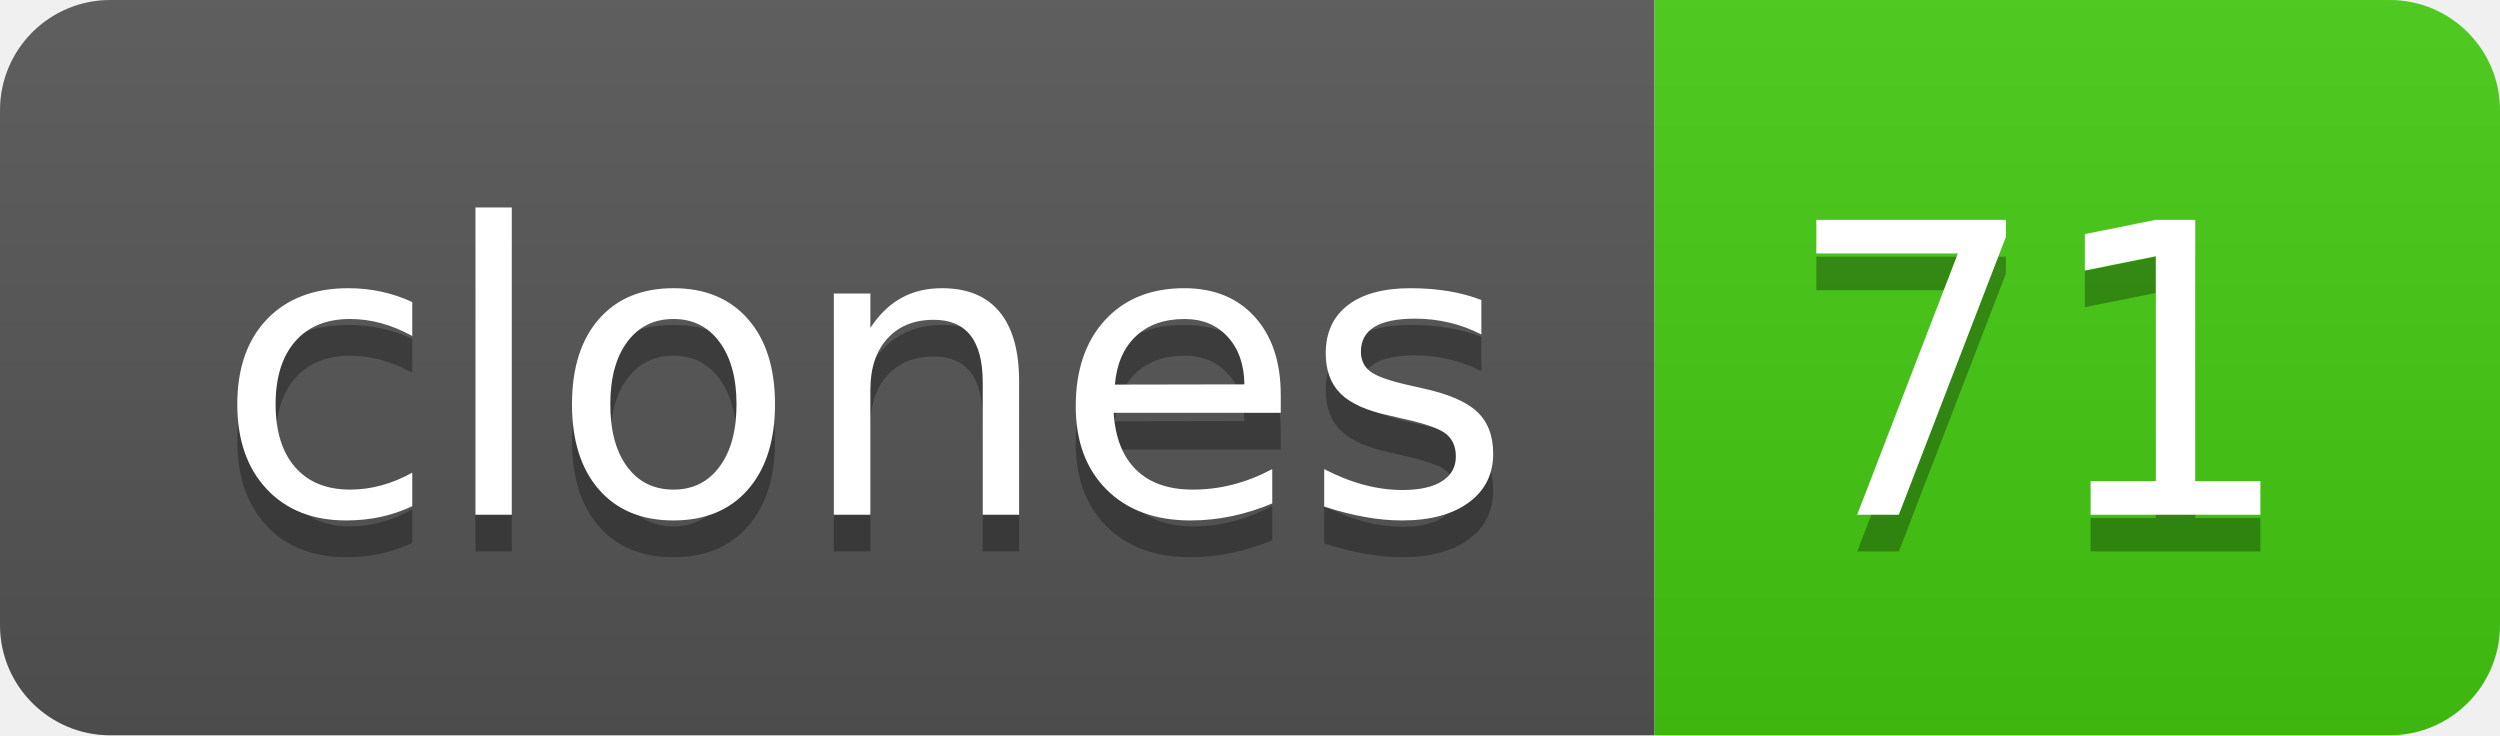
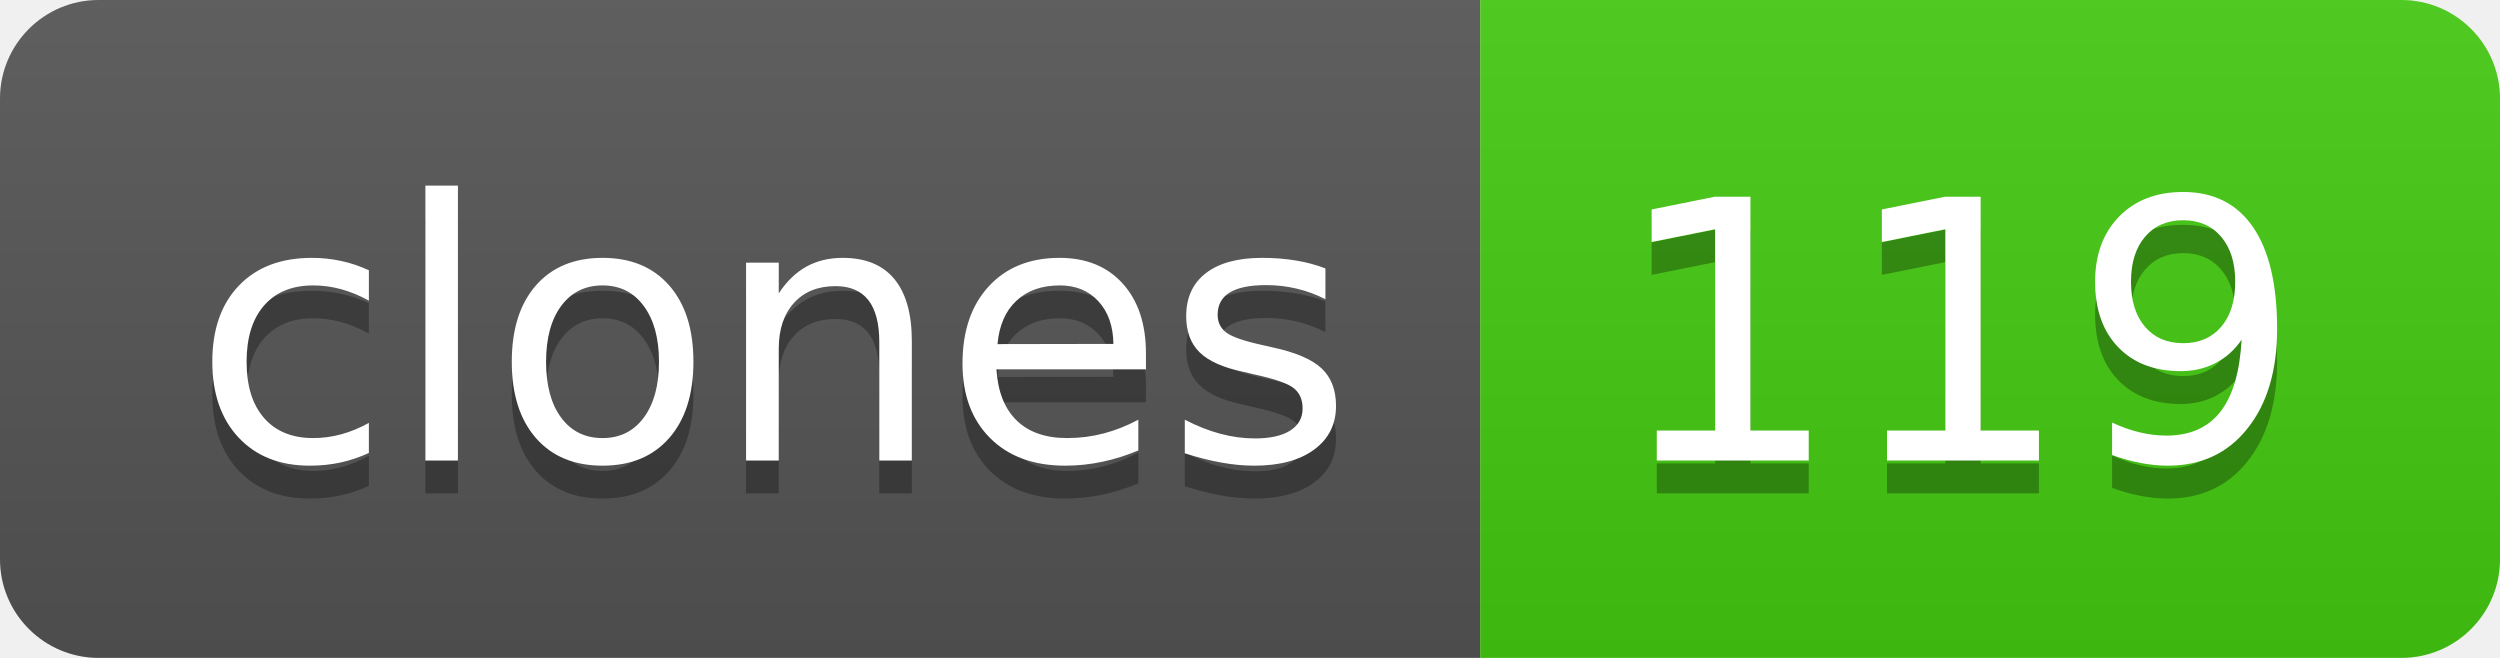
- <svg xmlns="http://www.w3.org/2000/svg" width="68" height="20" role="img" aria-label="clones: 71">
+ <svg xmlns="http://www.w3.org/2000/svg" width="76" height="20" role="img" aria-label="clones: 119">
  <linearGradient id="s" x2="0" y2="100%">
    <stop offset="0" stop-color="#bbb" stop-opacity=".1" />
    <stop offset="1" stop-opacity=".1" />
  </linearGradient>
  <clipPath id="r">
-     <rect width="68" height="20" rx="3" fill="#fff" />
+     <rect width="76" height="20" rx="3" fill="#fff" />
  </clipPath>
  <g clip-path="url(#r)">
    <rect width="45" height="20" fill="#555" />
-     <rect x="45" width="23" height="20" fill="#4c1" />
-     <rect width="68" height="20" fill="url(#s)" />
+     <rect x="45" width="31" height="20" fill="#4c1" />
+     <rect width="76" height="20" fill="url(#s)" />
  </g>
  <g fill="#fff" text-anchor="middle" font-family="Verdana,Geneva,DejaVu Sans,sans-serif" text-rendering="geometricPrecision" font-size="110">
    <text aria-hidden="true" x="235" y="150" fill="#010101" fill-opacity=".3" transform="scale(.1)" textLength="350">clones</text>
    <text x="235" y="140" transform="scale(.1)" fill="#fff" textLength="350">clones</text>
-     <text aria-hidden="true" x="555" y="150" fill="#010101" fill-opacity=".3" transform="scale(.1)" textLength="130">71</text>
-     <text x="555" y="140" transform="scale(.1)" fill="#fff" textLength="130">71</text>
+     <text aria-hidden="true" x="595" y="150" fill="#010101" fill-opacity=".3" transform="scale(.1)" textLength="210">119</text>
+     <text x="595" y="140" transform="scale(.1)" fill="#fff" textLength="210">119</text>
  </g>
</svg>
